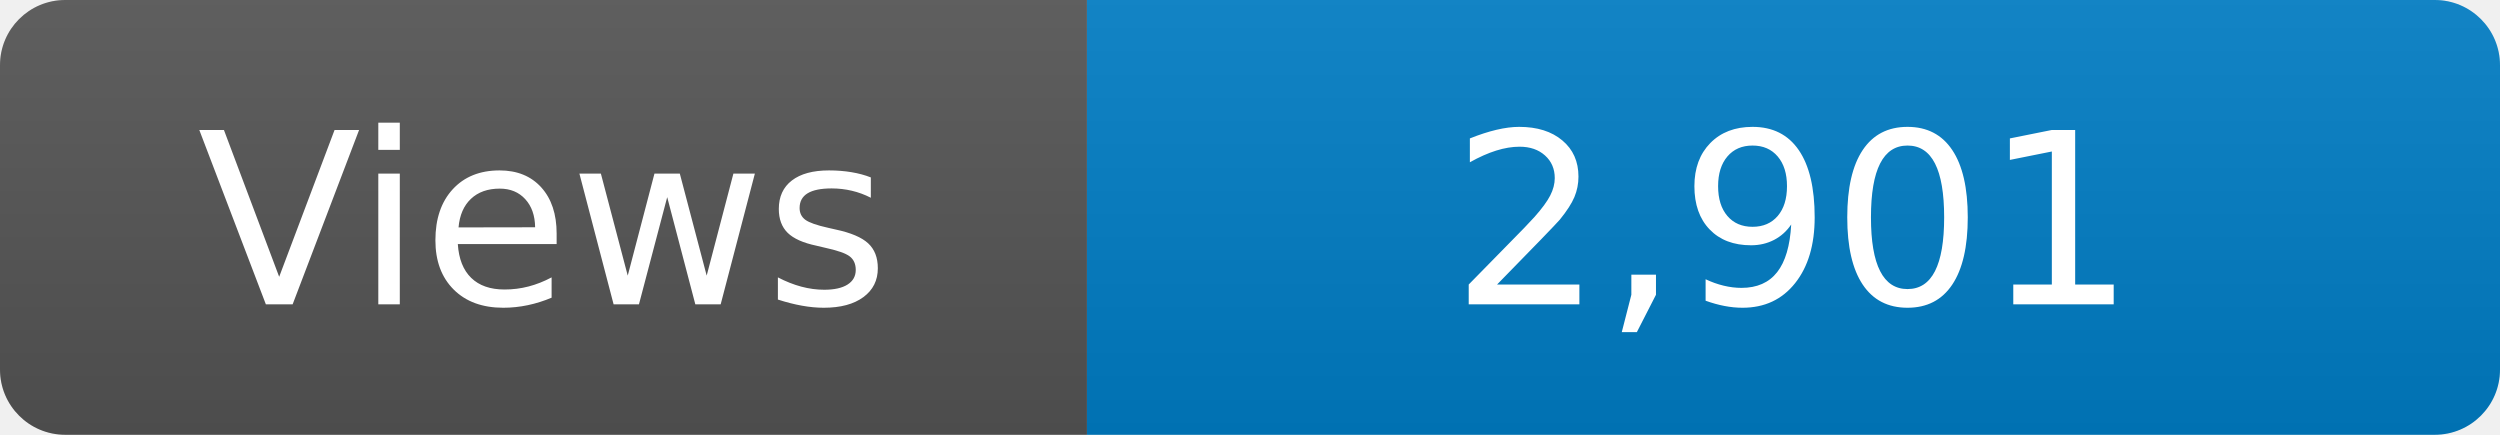
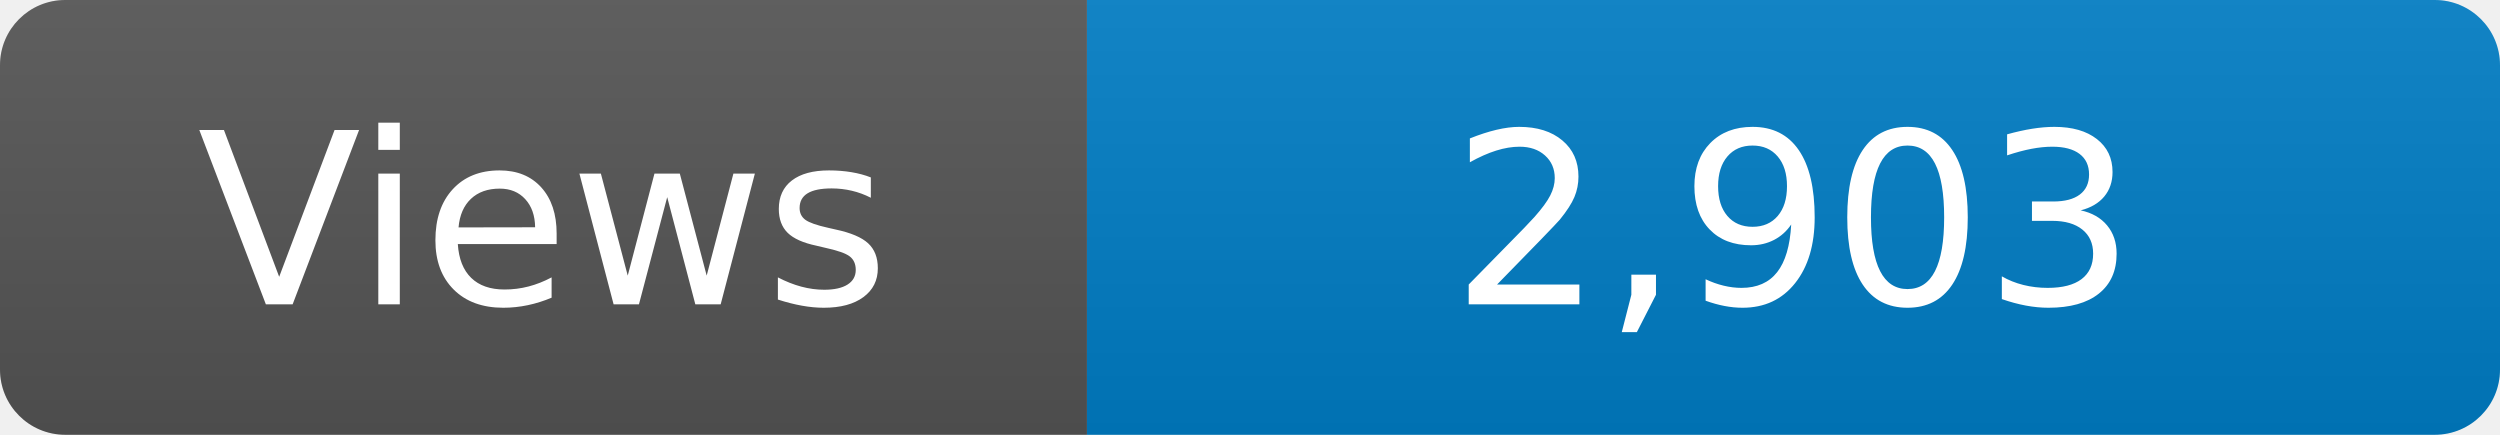
<svg xmlns="http://www.w3.org/2000/svg" width="115" height="20" role="img" aria-label="Maintained?: yes">
  <linearGradient id="s" x2="0" y2="100%">
    <stop offset="0" stop-color="#bbb" stop-opacity=".1" />
    <stop offset="1" stop-opacity=".1" />
  </linearGradient>
  <clipPath id="r">
    <rect width="115" height="20" rx="3" fill="#fff" />
  </clipPath>
  <g clip-path="url(#r)">
    <rect width="50" height="20" fill="#555" />
    <rect x="50" width="160" height="20" fill="#007ec6" />
    <rect width="115" height="20" fill="url(#s)" />
  </g>
  <g fill="#fff" text-anchor="middle" font-family="Verdana,Geneva,DejaVu Sans,sans-serif" font-size="110">
    <text x="250" y="140" transform="scale(.1)" fill="#fff">Views</text>
-     <text x="825" y="140" transform="scale(.1)" fill="#fff">2,901</text>
+     <text x="825" y="140" transform="scale(.1)" fill="#fff">2,903</text>
  </g>
</svg>
